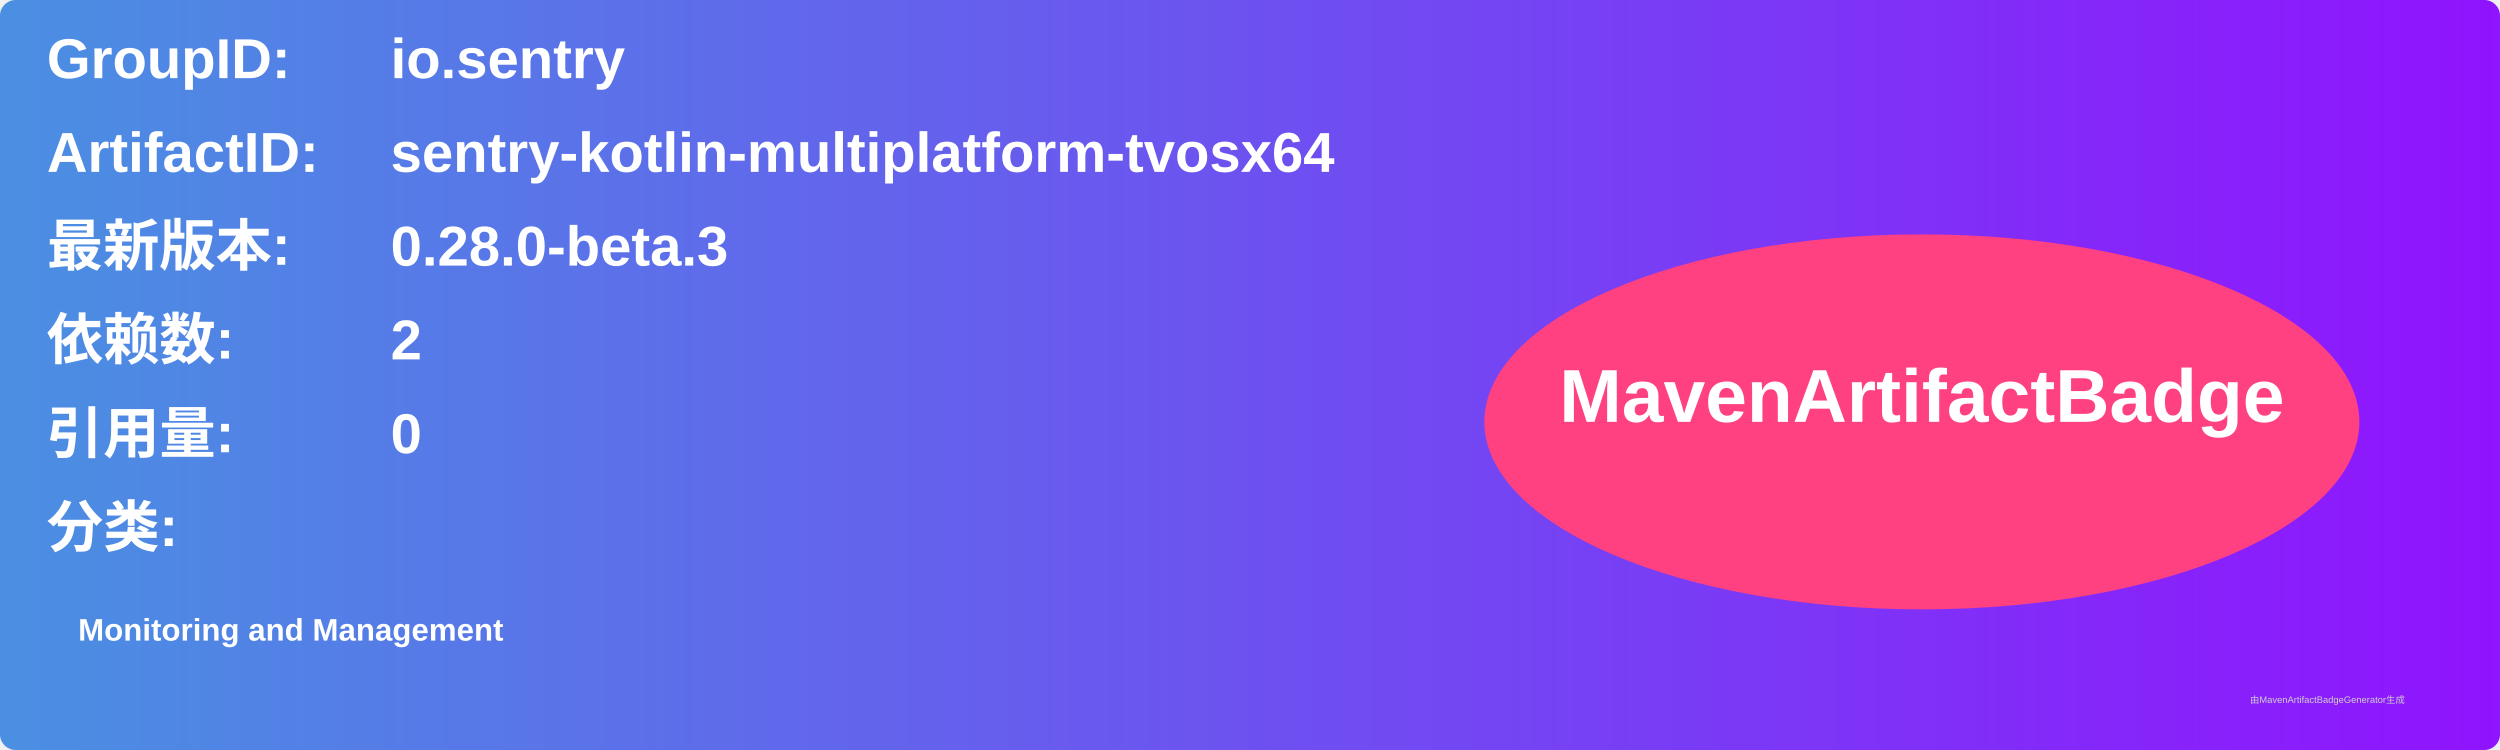
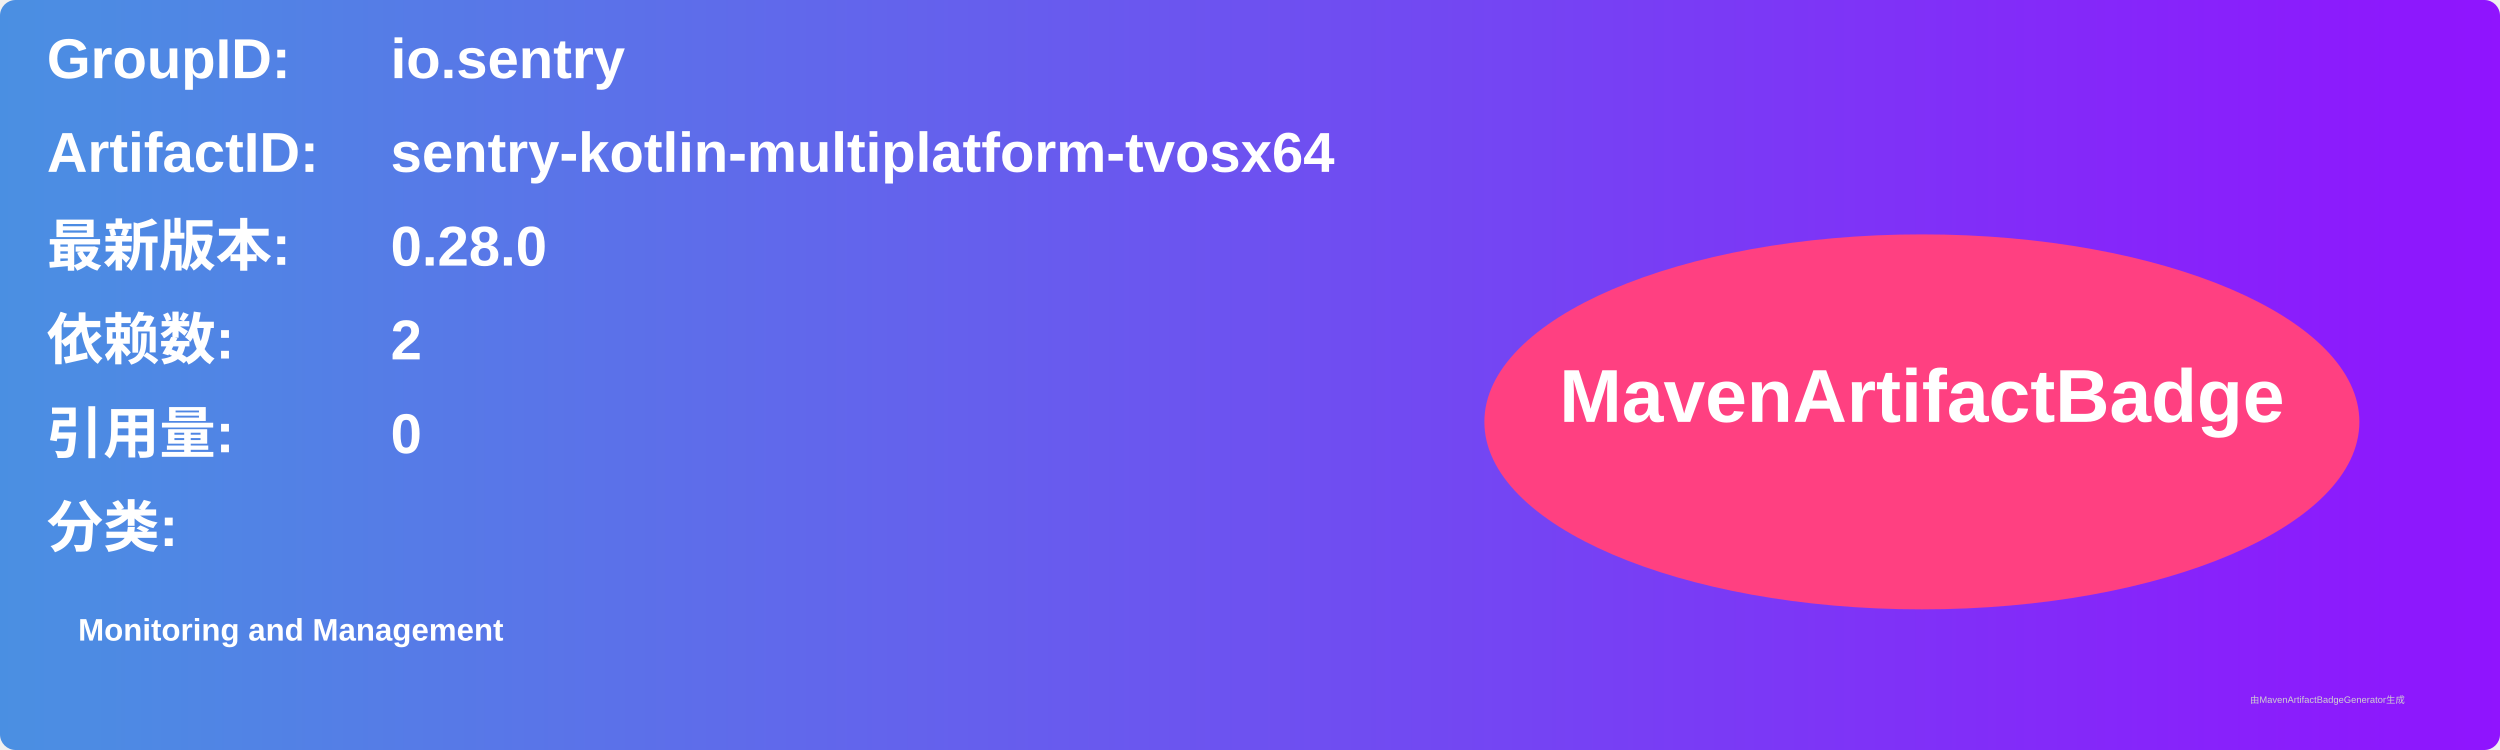
<svg xmlns="http://www.w3.org/2000/svg" width="800" height="240" viewBox="0 0 800 240">
  <linearGradient id="grad" x1="0%" y1="0%" x2="100%" y2="0%">
    <stop offset="0%" stop-color="#4a90e2" />
    <stop offset="100%" stop-color="#9013fe" />
  </linearGradient>
  <rect width="100%" height="100%" rx="5" ry="5" fill="url(#grad)" />
  <g transform="translate(15, 15)">
    <text x="0" y="10" font-family="Arial" font-size="18" fill="white" font-weight="bold" width="260">GroupID:</text>
    <text x="110" y="10" font-family="Arial" font-size="18" fill="white" font-weight="bold" width="460">io.sentry</text>
    <text x="0" y="40" font-family="Arial" font-size="18" fill="white" font-weight="bold" width="260">ArtifactID:</text>
    <text x="110" y="40" font-family="Arial" font-size="18" fill="white" font-weight="bold" width="460">sentry-kotlin-multiplatform-tvosx64</text>
    <text x="0" y="70" font-family="Arial" font-size="18" fill="white" font-weight="bold">最新版本:</text>
    <text x="110" y="70" font-family="Arial" font-size="18" fill="white" font-weight="bold">
-       <tspan font-weight="bold">0.28.0-beta.3</tspan>
+       <tspan font-weight="bold">0.28.0</tspan>
    </text>
    <text x="0" y="100" font-family="Arial" font-size="18" fill="white" font-weight="bold">依赖数: </text>
    <text x="110" y="100" font-family="Arial" font-size="18" fill="white">
      <tspan font-weight="bold">2</tspan>
    </text>
    <text x="0" y="130" font-family="Arial" font-size="18" fill="white" font-weight="bold">引用量: </text>
    <text x="110" y="130" font-family="Arial" font-size="18" fill="white">
      <tspan font-weight="bold">0</tspan>
    </text>
    <text x="0" y="160" font-family="Arial" font-size="18" fill="white" font-weight="bold">分类:</text>
    <text x="10" y="190" font-family="Arial" font-size="10" fill="white">
      <tspan font-weight="bold">Monitoring and Management</tspan>
    </text>
    <ellipse cx="600" cy="120" rx="140" ry="60" fill="#ff4081" />
    <text x="600" y="120" text-anchor="middle" font-family="Arial" font-size="24" fill="white" font-weight="bold">MavenArtifactBadge</text>
  </g>
  <text x="720" y="225" font-family="Arial" font-size="3" fill="#d0d0d0">由MavenArtifactBadgeGenerator生成</text>
</svg>
